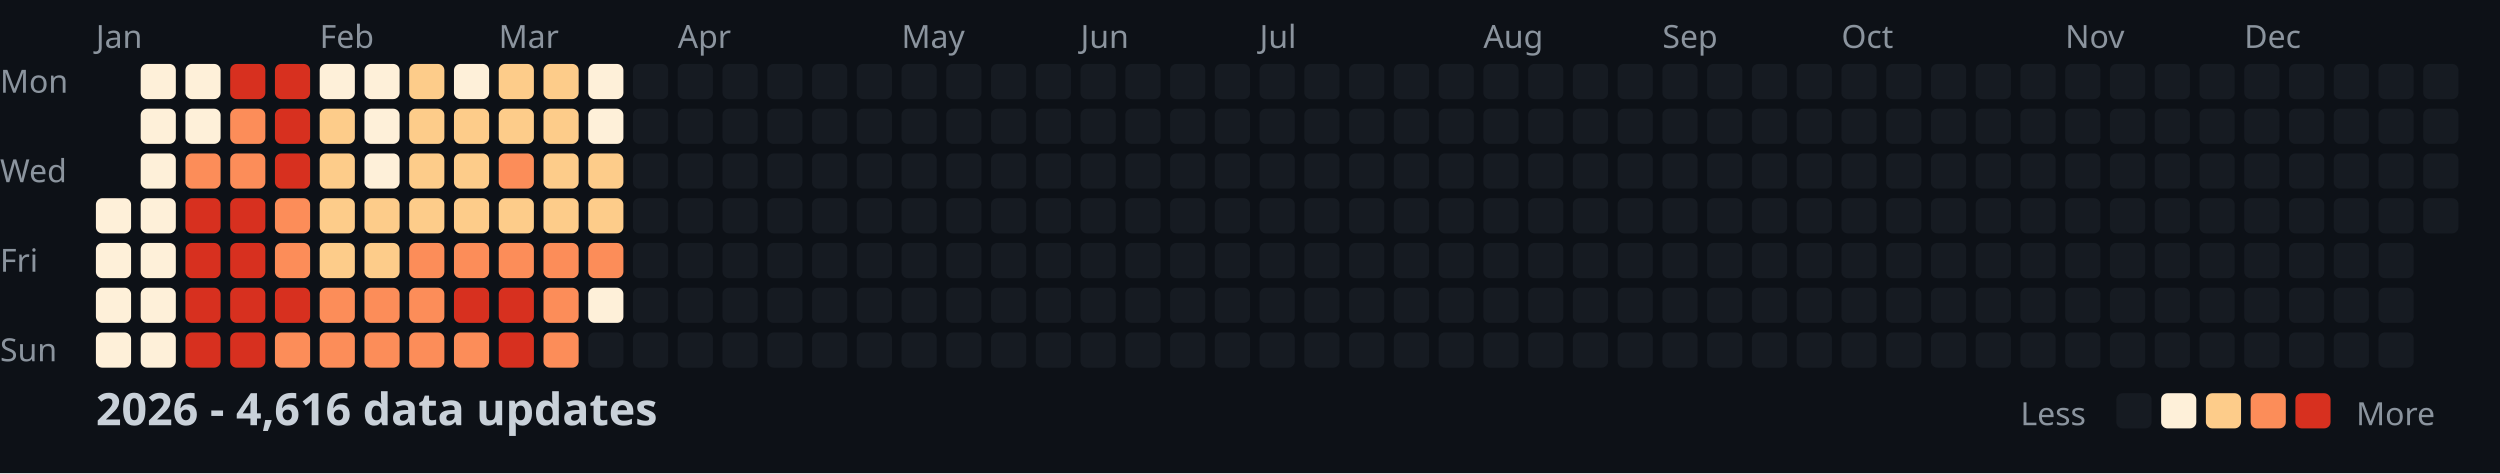
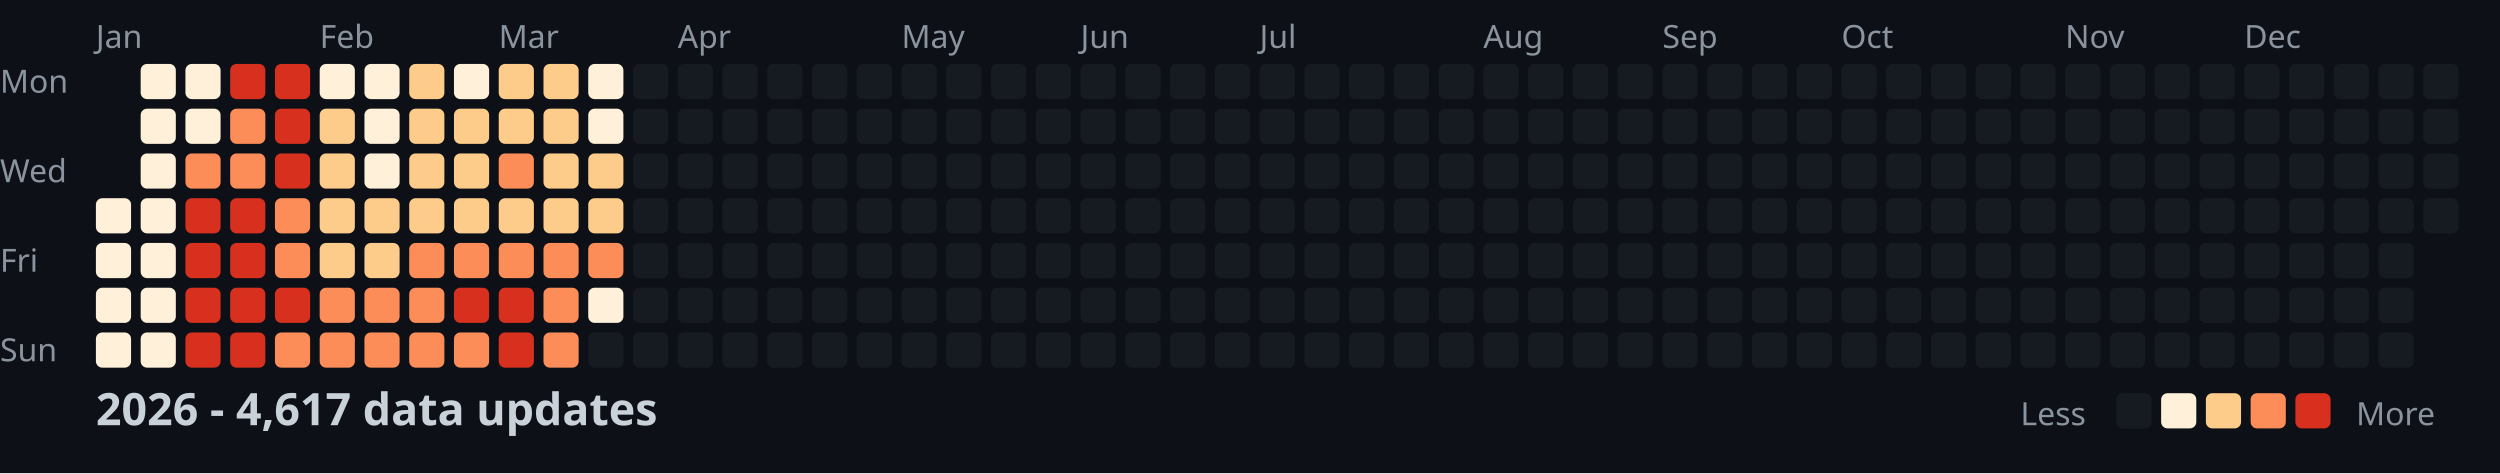
<svg xmlns="http://www.w3.org/2000/svg" width="782" height="148">
  <style>
    .month { font: 10px sans-serif; fill: #8b949e; }
    .day { font: 10px sans-serif; fill: #8b949e; }
    .title { font: bold 14px sans-serif; fill: #c9d1d9; }
    .legend { font: 10px sans-serif; fill: #8b949e; }
  </style>
  <rect width="100%" height="100%" fill="#0d1117" />
  <text x="0" y="29" class="day">Mon</text>
  <text x="0" y="57" class="day">Wed</text>
  <text x="0" y="85" class="day">Fri</text>
  <text x="0" y="113" class="day">Sun</text>
  <text x="30" y="15" class="month">Jan</text>
  <text x="100" y="15" class="month">Feb</text>
  <text x="156" y="15" class="month">Mar</text>
  <text x="212" y="15" class="month">Apr</text>
  <text x="282" y="15" class="month">May</text>
  <text x="338" y="15" class="month">Jun</text>
  <text x="394" y="15" class="month">Jul</text>
  <text x="464" y="15" class="month">Aug</text>
  <text x="520" y="15" class="month">Sep</text>
  <text x="576" y="15" class="month">Oct</text>
  <text x="646" y="15" class="month">Nov</text>
  <text x="702" y="15" class="month">Dec</text>
  <rect x="30" y="62" width="11" height="11" fill="#fef0d9" rx="2" />
  <rect x="30" y="76" width="11" height="11" fill="#fef0d9" rx="2" />
  <rect x="30" y="90" width="11" height="11" fill="#fef0d9" rx="2" />
  <rect x="30" y="104" width="11" height="11" fill="#fef0d9" rx="2" />
  <rect x="44" y="20" width="11" height="11" fill="#fef0d9" rx="2" />
  <rect x="44" y="34" width="11" height="11" fill="#fef0d9" rx="2" />
  <rect x="44" y="48" width="11" height="11" fill="#fef0d9" rx="2" />
  <rect x="44" y="62" width="11" height="11" fill="#fef0d9" rx="2" />
  <rect x="44" y="76" width="11" height="11" fill="#fef0d9" rx="2" />
  <rect x="44" y="90" width="11" height="11" fill="#fef0d9" rx="2" />
  <rect x="44" y="104" width="11" height="11" fill="#fef0d9" rx="2" />
  <rect x="58" y="20" width="11" height="11" fill="#fef0d9" rx="2" />
  <rect x="58" y="34" width="11" height="11" fill="#fef0d9" rx="2" />
  <rect x="58" y="48" width="11" height="11" fill="#fc8d59" rx="2" />
  <rect x="58" y="62" width="11" height="11" fill="#d7301f" rx="2" />
  <rect x="58" y="76" width="11" height="11" fill="#d7301f" rx="2" />
  <rect x="58" y="90" width="11" height="11" fill="#d7301f" rx="2" />
  <rect x="58" y="104" width="11" height="11" fill="#d7301f" rx="2" />
  <rect x="72" y="20" width="11" height="11" fill="#d7301f" rx="2" />
  <rect x="72" y="34" width="11" height="11" fill="#fc8d59" rx="2" />
  <rect x="72" y="48" width="11" height="11" fill="#fc8d59" rx="2" />
  <rect x="72" y="62" width="11" height="11" fill="#d7301f" rx="2" />
  <rect x="72" y="76" width="11" height="11" fill="#d7301f" rx="2" />
  <rect x="72" y="90" width="11" height="11" fill="#d7301f" rx="2" />
  <rect x="72" y="104" width="11" height="11" fill="#d7301f" rx="2" />
  <rect x="86" y="20" width="11" height="11" fill="#d7301f" rx="2" />
  <rect x="86" y="34" width="11" height="11" fill="#d7301f" rx="2" />
  <rect x="86" y="48" width="11" height="11" fill="#d7301f" rx="2" />
  <rect x="86" y="62" width="11" height="11" fill="#fc8d59" rx="2" />
  <rect x="86" y="76" width="11" height="11" fill="#fc8d59" rx="2" />
  <rect x="86" y="90" width="11" height="11" fill="#d7301f" rx="2" />
  <rect x="86" y="104" width="11" height="11" fill="#fc8d59" rx="2" />
  <rect x="100" y="20" width="11" height="11" fill="#fef0d9" rx="2" />
  <rect x="100" y="34" width="11" height="11" fill="#fdcc8a" rx="2" />
  <rect x="100" y="48" width="11" height="11" fill="#fdcc8a" rx="2" />
  <rect x="100" y="62" width="11" height="11" fill="#fdcc8a" rx="2" />
  <rect x="100" y="76" width="11" height="11" fill="#fdcc8a" rx="2" />
  <rect x="100" y="90" width="11" height="11" fill="#fc8d59" rx="2" />
  <rect x="100" y="104" width="11" height="11" fill="#fc8d59" rx="2" />
  <rect x="114" y="20" width="11" height="11" fill="#fef0d9" rx="2" />
  <rect x="114" y="34" width="11" height="11" fill="#fef0d9" rx="2" />
  <rect x="114" y="48" width="11" height="11" fill="#fef0d9" rx="2" />
  <rect x="114" y="62" width="11" height="11" fill="#fdcc8a" rx="2" />
  <rect x="114" y="76" width="11" height="11" fill="#fdcc8a" rx="2" />
  <rect x="114" y="90" width="11" height="11" fill="#fc8d59" rx="2" />
  <rect x="114" y="104" width="11" height="11" fill="#fc8d59" rx="2" />
  <rect x="128" y="20" width="11" height="11" fill="#fdcc8a" rx="2" />
  <rect x="128" y="34" width="11" height="11" fill="#fdcc8a" rx="2" />
  <rect x="128" y="48" width="11" height="11" fill="#fdcc8a" rx="2" />
  <rect x="128" y="62" width="11" height="11" fill="#fdcc8a" rx="2" />
  <rect x="128" y="76" width="11" height="11" fill="#fc8d59" rx="2" />
  <rect x="128" y="90" width="11" height="11" fill="#fc8d59" rx="2" />
  <rect x="128" y="104" width="11" height="11" fill="#fc8d59" rx="2" />
  <rect x="142" y="20" width="11" height="11" fill="#fef0d9" rx="2" />
  <rect x="142" y="34" width="11" height="11" fill="#fdcc8a" rx="2" />
  <rect x="142" y="48" width="11" height="11" fill="#fdcc8a" rx="2" />
  <rect x="142" y="62" width="11" height="11" fill="#fdcc8a" rx="2" />
  <rect x="142" y="76" width="11" height="11" fill="#fc8d59" rx="2" />
  <rect x="142" y="90" width="11" height="11" fill="#d7301f" rx="2" />
  <rect x="142" y="104" width="11" height="11" fill="#fc8d59" rx="2" />
  <rect x="156" y="20" width="11" height="11" fill="#fdcc8a" rx="2" />
  <rect x="156" y="34" width="11" height="11" fill="#fdcc8a" rx="2" />
  <rect x="156" y="48" width="11" height="11" fill="#fc8d59" rx="2" />
  <rect x="156" y="62" width="11" height="11" fill="#fdcc8a" rx="2" />
  <rect x="156" y="76" width="11" height="11" fill="#fc8d59" rx="2" />
  <rect x="156" y="90" width="11" height="11" fill="#d7301f" rx="2" />
  <rect x="156" y="104" width="11" height="11" fill="#d7301f" rx="2" />
  <rect x="170" y="20" width="11" height="11" fill="#fdcc8a" rx="2" />
  <rect x="170" y="34" width="11" height="11" fill="#fdcc8a" rx="2" />
  <rect x="170" y="48" width="11" height="11" fill="#fdcc8a" rx="2" />
  <rect x="170" y="62" width="11" height="11" fill="#fdcc8a" rx="2" />
  <rect x="170" y="76" width="11" height="11" fill="#fc8d59" rx="2" />
  <rect x="170" y="90" width="11" height="11" fill="#fc8d59" rx="2" />
  <rect x="170" y="104" width="11" height="11" fill="#fc8d59" rx="2" />
  <rect x="184" y="20" width="11" height="11" fill="#fef0d9" rx="2" />
  <rect x="184" y="34" width="11" height="11" fill="#fef0d9" rx="2" />
  <rect x="184" y="48" width="11" height="11" fill="#fdcc8a" rx="2" />
  <rect x="184" y="62" width="11" height="11" fill="#fdcc8a" rx="2" />
  <rect x="184" y="76" width="11" height="11" fill="#fc8d59" rx="2" />
  <rect x="184" y="90" width="11" height="11" fill="#fef0d9" rx="2" />
  <rect x="184" y="104" width="11" height="11" fill="#161b22" rx="2" />
  <rect x="198" y="20" width="11" height="11" fill="#161b22" rx="2" />
  <rect x="198" y="34" width="11" height="11" fill="#161b22" rx="2" />
  <rect x="198" y="48" width="11" height="11" fill="#161b22" rx="2" />
  <rect x="198" y="62" width="11" height="11" fill="#161b22" rx="2" />
  <rect x="198" y="76" width="11" height="11" fill="#161b22" rx="2" />
  <rect x="198" y="90" width="11" height="11" fill="#161b22" rx="2" />
  <rect x="198" y="104" width="11" height="11" fill="#161b22" rx="2" />
  <rect x="212" y="20" width="11" height="11" fill="#161b22" rx="2" />
  <rect x="212" y="34" width="11" height="11" fill="#161b22" rx="2" />
  <rect x="212" y="48" width="11" height="11" fill="#161b22" rx="2" />
  <rect x="212" y="62" width="11" height="11" fill="#161b22" rx="2" />
  <rect x="212" y="76" width="11" height="11" fill="#161b22" rx="2" />
  <rect x="212" y="90" width="11" height="11" fill="#161b22" rx="2" />
  <rect x="212" y="104" width="11" height="11" fill="#161b22" rx="2" />
  <rect x="226" y="20" width="11" height="11" fill="#161b22" rx="2" />
  <rect x="226" y="34" width="11" height="11" fill="#161b22" rx="2" />
  <rect x="226" y="48" width="11" height="11" fill="#161b22" rx="2" />
  <rect x="226" y="62" width="11" height="11" fill="#161b22" rx="2" />
  <rect x="226" y="76" width="11" height="11" fill="#161b22" rx="2" />
  <rect x="226" y="90" width="11" height="11" fill="#161b22" rx="2" />
  <rect x="226" y="104" width="11" height="11" fill="#161b22" rx="2" />
  <rect x="240" y="20" width="11" height="11" fill="#161b22" rx="2" />
  <rect x="240" y="34" width="11" height="11" fill="#161b22" rx="2" />
  <rect x="240" y="48" width="11" height="11" fill="#161b22" rx="2" />
  <rect x="240" y="62" width="11" height="11" fill="#161b22" rx="2" />
  <rect x="240" y="76" width="11" height="11" fill="#161b22" rx="2" />
  <rect x="240" y="90" width="11" height="11" fill="#161b22" rx="2" />
  <rect x="240" y="104" width="11" height="11" fill="#161b22" rx="2" />
  <rect x="254" y="20" width="11" height="11" fill="#161b22" rx="2" />
  <rect x="254" y="34" width="11" height="11" fill="#161b22" rx="2" />
  <rect x="254" y="48" width="11" height="11" fill="#161b22" rx="2" />
  <rect x="254" y="62" width="11" height="11" fill="#161b22" rx="2" />
  <rect x="254" y="76" width="11" height="11" fill="#161b22" rx="2" />
  <rect x="254" y="90" width="11" height="11" fill="#161b22" rx="2" />
  <rect x="254" y="104" width="11" height="11" fill="#161b22" rx="2" />
  <rect x="268" y="20" width="11" height="11" fill="#161b22" rx="2" />
  <rect x="268" y="34" width="11" height="11" fill="#161b22" rx="2" />
  <rect x="268" y="48" width="11" height="11" fill="#161b22" rx="2" />
  <rect x="268" y="62" width="11" height="11" fill="#161b22" rx="2" />
  <rect x="268" y="76" width="11" height="11" fill="#161b22" rx="2" />
  <rect x="268" y="90" width="11" height="11" fill="#161b22" rx="2" />
  <rect x="268" y="104" width="11" height="11" fill="#161b22" rx="2" />
  <rect x="282" y="20" width="11" height="11" fill="#161b22" rx="2" />
  <rect x="282" y="34" width="11" height="11" fill="#161b22" rx="2" />
  <rect x="282" y="48" width="11" height="11" fill="#161b22" rx="2" />
  <rect x="282" y="62" width="11" height="11" fill="#161b22" rx="2" />
  <rect x="282" y="76" width="11" height="11" fill="#161b22" rx="2" />
  <rect x="282" y="90" width="11" height="11" fill="#161b22" rx="2" />
  <rect x="282" y="104" width="11" height="11" fill="#161b22" rx="2" />
  <rect x="296" y="20" width="11" height="11" fill="#161b22" rx="2" />
  <rect x="296" y="34" width="11" height="11" fill="#161b22" rx="2" />
  <rect x="296" y="48" width="11" height="11" fill="#161b22" rx="2" />
  <rect x="296" y="62" width="11" height="11" fill="#161b22" rx="2" />
  <rect x="296" y="76" width="11" height="11" fill="#161b22" rx="2" />
  <rect x="296" y="90" width="11" height="11" fill="#161b22" rx="2" />
  <rect x="296" y="104" width="11" height="11" fill="#161b22" rx="2" />
  <rect x="310" y="20" width="11" height="11" fill="#161b22" rx="2" />
  <rect x="310" y="34" width="11" height="11" fill="#161b22" rx="2" />
  <rect x="310" y="48" width="11" height="11" fill="#161b22" rx="2" />
  <rect x="310" y="62" width="11" height="11" fill="#161b22" rx="2" />
  <rect x="310" y="76" width="11" height="11" fill="#161b22" rx="2" />
  <rect x="310" y="90" width="11" height="11" fill="#161b22" rx="2" />
  <rect x="310" y="104" width="11" height="11" fill="#161b22" rx="2" />
  <rect x="324" y="20" width="11" height="11" fill="#161b22" rx="2" />
  <rect x="324" y="34" width="11" height="11" fill="#161b22" rx="2" />
  <rect x="324" y="48" width="11" height="11" fill="#161b22" rx="2" />
  <rect x="324" y="62" width="11" height="11" fill="#161b22" rx="2" />
  <rect x="324" y="76" width="11" height="11" fill="#161b22" rx="2" />
  <rect x="324" y="90" width="11" height="11" fill="#161b22" rx="2" />
  <rect x="324" y="104" width="11" height="11" fill="#161b22" rx="2" />
  <rect x="338" y="20" width="11" height="11" fill="#161b22" rx="2" />
  <rect x="338" y="34" width="11" height="11" fill="#161b22" rx="2" />
  <rect x="338" y="48" width="11" height="11" fill="#161b22" rx="2" />
  <rect x="338" y="62" width="11" height="11" fill="#161b22" rx="2" />
  <rect x="338" y="76" width="11" height="11" fill="#161b22" rx="2" />
  <rect x="338" y="90" width="11" height="11" fill="#161b22" rx="2" />
  <rect x="338" y="104" width="11" height="11" fill="#161b22" rx="2" />
  <rect x="352" y="20" width="11" height="11" fill="#161b22" rx="2" />
  <rect x="352" y="34" width="11" height="11" fill="#161b22" rx="2" />
  <rect x="352" y="48" width="11" height="11" fill="#161b22" rx="2" />
  <rect x="352" y="62" width="11" height="11" fill="#161b22" rx="2" />
  <rect x="352" y="76" width="11" height="11" fill="#161b22" rx="2" />
  <rect x="352" y="90" width="11" height="11" fill="#161b22" rx="2" />
  <rect x="352" y="104" width="11" height="11" fill="#161b22" rx="2" />
  <rect x="366" y="20" width="11" height="11" fill="#161b22" rx="2" />
  <rect x="366" y="34" width="11" height="11" fill="#161b22" rx="2" />
  <rect x="366" y="48" width="11" height="11" fill="#161b22" rx="2" />
  <rect x="366" y="62" width="11" height="11" fill="#161b22" rx="2" />
  <rect x="366" y="76" width="11" height="11" fill="#161b22" rx="2" />
  <rect x="366" y="90" width="11" height="11" fill="#161b22" rx="2" />
  <rect x="366" y="104" width="11" height="11" fill="#161b22" rx="2" />
  <rect x="380" y="20" width="11" height="11" fill="#161b22" rx="2" />
  <rect x="380" y="34" width="11" height="11" fill="#161b22" rx="2" />
  <rect x="380" y="48" width="11" height="11" fill="#161b22" rx="2" />
  <rect x="380" y="62" width="11" height="11" fill="#161b22" rx="2" />
  <rect x="380" y="76" width="11" height="11" fill="#161b22" rx="2" />
  <rect x="380" y="90" width="11" height="11" fill="#161b22" rx="2" />
  <rect x="380" y="104" width="11" height="11" fill="#161b22" rx="2" />
  <rect x="394" y="20" width="11" height="11" fill="#161b22" rx="2" />
  <rect x="394" y="34" width="11" height="11" fill="#161b22" rx="2" />
  <rect x="394" y="48" width="11" height="11" fill="#161b22" rx="2" />
  <rect x="394" y="62" width="11" height="11" fill="#161b22" rx="2" />
  <rect x="394" y="76" width="11" height="11" fill="#161b22" rx="2" />
  <rect x="394" y="90" width="11" height="11" fill="#161b22" rx="2" />
  <rect x="394" y="104" width="11" height="11" fill="#161b22" rx="2" />
  <rect x="408" y="20" width="11" height="11" fill="#161b22" rx="2" />
  <rect x="408" y="34" width="11" height="11" fill="#161b22" rx="2" />
  <rect x="408" y="48" width="11" height="11" fill="#161b22" rx="2" />
  <rect x="408" y="62" width="11" height="11" fill="#161b22" rx="2" />
  <rect x="408" y="76" width="11" height="11" fill="#161b22" rx="2" />
  <rect x="408" y="90" width="11" height="11" fill="#161b22" rx="2" />
  <rect x="408" y="104" width="11" height="11" fill="#161b22" rx="2" />
  <rect x="422" y="20" width="11" height="11" fill="#161b22" rx="2" />
  <rect x="422" y="34" width="11" height="11" fill="#161b22" rx="2" />
  <rect x="422" y="48" width="11" height="11" fill="#161b22" rx="2" />
  <rect x="422" y="62" width="11" height="11" fill="#161b22" rx="2" />
  <rect x="422" y="76" width="11" height="11" fill="#161b22" rx="2" />
  <rect x="422" y="90" width="11" height="11" fill="#161b22" rx="2" />
  <rect x="422" y="104" width="11" height="11" fill="#161b22" rx="2" />
  <rect x="436" y="20" width="11" height="11" fill="#161b22" rx="2" />
  <rect x="436" y="34" width="11" height="11" fill="#161b22" rx="2" />
  <rect x="436" y="48" width="11" height="11" fill="#161b22" rx="2" />
  <rect x="436" y="62" width="11" height="11" fill="#161b22" rx="2" />
  <rect x="436" y="76" width="11" height="11" fill="#161b22" rx="2" />
  <rect x="436" y="90" width="11" height="11" fill="#161b22" rx="2" />
  <rect x="436" y="104" width="11" height="11" fill="#161b22" rx="2" />
  <rect x="450" y="20" width="11" height="11" fill="#161b22" rx="2" />
  <rect x="450" y="34" width="11" height="11" fill="#161b22" rx="2" />
  <rect x="450" y="48" width="11" height="11" fill="#161b22" rx="2" />
  <rect x="450" y="62" width="11" height="11" fill="#161b22" rx="2" />
  <rect x="450" y="76" width="11" height="11" fill="#161b22" rx="2" />
  <rect x="450" y="90" width="11" height="11" fill="#161b22" rx="2" />
  <rect x="450" y="104" width="11" height="11" fill="#161b22" rx="2" />
  <rect x="464" y="20" width="11" height="11" fill="#161b22" rx="2" />
  <rect x="464" y="34" width="11" height="11" fill="#161b22" rx="2" />
  <rect x="464" y="48" width="11" height="11" fill="#161b22" rx="2" />
  <rect x="464" y="62" width="11" height="11" fill="#161b22" rx="2" />
  <rect x="464" y="76" width="11" height="11" fill="#161b22" rx="2" />
  <rect x="464" y="90" width="11" height="11" fill="#161b22" rx="2" />
  <rect x="464" y="104" width="11" height="11" fill="#161b22" rx="2" />
  <rect x="478" y="20" width="11" height="11" fill="#161b22" rx="2" />
  <rect x="478" y="34" width="11" height="11" fill="#161b22" rx="2" />
  <rect x="478" y="48" width="11" height="11" fill="#161b22" rx="2" />
  <rect x="478" y="62" width="11" height="11" fill="#161b22" rx="2" />
  <rect x="478" y="76" width="11" height="11" fill="#161b22" rx="2" />
  <rect x="478" y="90" width="11" height="11" fill="#161b22" rx="2" />
  <rect x="478" y="104" width="11" height="11" fill="#161b22" rx="2" />
  <rect x="492" y="20" width="11" height="11" fill="#161b22" rx="2" />
  <rect x="492" y="34" width="11" height="11" fill="#161b22" rx="2" />
  <rect x="492" y="48" width="11" height="11" fill="#161b22" rx="2" />
  <rect x="492" y="62" width="11" height="11" fill="#161b22" rx="2" />
  <rect x="492" y="76" width="11" height="11" fill="#161b22" rx="2" />
  <rect x="492" y="90" width="11" height="11" fill="#161b22" rx="2" />
  <rect x="492" y="104" width="11" height="11" fill="#161b22" rx="2" />
  <rect x="506" y="20" width="11" height="11" fill="#161b22" rx="2" />
  <rect x="506" y="34" width="11" height="11" fill="#161b22" rx="2" />
  <rect x="506" y="48" width="11" height="11" fill="#161b22" rx="2" />
  <rect x="506" y="62" width="11" height="11" fill="#161b22" rx="2" />
  <rect x="506" y="76" width="11" height="11" fill="#161b22" rx="2" />
  <rect x="506" y="90" width="11" height="11" fill="#161b22" rx="2" />
  <rect x="506" y="104" width="11" height="11" fill="#161b22" rx="2" />
  <rect x="520" y="20" width="11" height="11" fill="#161b22" rx="2" />
  <rect x="520" y="34" width="11" height="11" fill="#161b22" rx="2" />
  <rect x="520" y="48" width="11" height="11" fill="#161b22" rx="2" />
  <rect x="520" y="62" width="11" height="11" fill="#161b22" rx="2" />
  <rect x="520" y="76" width="11" height="11" fill="#161b22" rx="2" />
  <rect x="520" y="90" width="11" height="11" fill="#161b22" rx="2" />
  <rect x="520" y="104" width="11" height="11" fill="#161b22" rx="2" />
  <rect x="534" y="20" width="11" height="11" fill="#161b22" rx="2" />
  <rect x="534" y="34" width="11" height="11" fill="#161b22" rx="2" />
  <rect x="534" y="48" width="11" height="11" fill="#161b22" rx="2" />
  <rect x="534" y="62" width="11" height="11" fill="#161b22" rx="2" />
  <rect x="534" y="76" width="11" height="11" fill="#161b22" rx="2" />
  <rect x="534" y="90" width="11" height="11" fill="#161b22" rx="2" />
  <rect x="534" y="104" width="11" height="11" fill="#161b22" rx="2" />
  <rect x="548" y="20" width="11" height="11" fill="#161b22" rx="2" />
  <rect x="548" y="34" width="11" height="11" fill="#161b22" rx="2" />
  <rect x="548" y="48" width="11" height="11" fill="#161b22" rx="2" />
  <rect x="548" y="62" width="11" height="11" fill="#161b22" rx="2" />
  <rect x="548" y="76" width="11" height="11" fill="#161b22" rx="2" />
  <rect x="548" y="90" width="11" height="11" fill="#161b22" rx="2" />
  <rect x="548" y="104" width="11" height="11" fill="#161b22" rx="2" />
  <rect x="562" y="20" width="11" height="11" fill="#161b22" rx="2" />
  <rect x="562" y="34" width="11" height="11" fill="#161b22" rx="2" />
  <rect x="562" y="48" width="11" height="11" fill="#161b22" rx="2" />
  <rect x="562" y="62" width="11" height="11" fill="#161b22" rx="2" />
  <rect x="562" y="76" width="11" height="11" fill="#161b22" rx="2" />
  <rect x="562" y="90" width="11" height="11" fill="#161b22" rx="2" />
  <rect x="562" y="104" width="11" height="11" fill="#161b22" rx="2" />
  <rect x="576" y="20" width="11" height="11" fill="#161b22" rx="2" />
  <rect x="576" y="34" width="11" height="11" fill="#161b22" rx="2" />
  <rect x="576" y="48" width="11" height="11" fill="#161b22" rx="2" />
  <rect x="576" y="62" width="11" height="11" fill="#161b22" rx="2" />
  <rect x="576" y="76" width="11" height="11" fill="#161b22" rx="2" />
  <rect x="576" y="90" width="11" height="11" fill="#161b22" rx="2" />
  <rect x="576" y="104" width="11" height="11" fill="#161b22" rx="2" />
  <rect x="590" y="20" width="11" height="11" fill="#161b22" rx="2" />
  <rect x="590" y="34" width="11" height="11" fill="#161b22" rx="2" />
  <rect x="590" y="48" width="11" height="11" fill="#161b22" rx="2" />
  <rect x="590" y="62" width="11" height="11" fill="#161b22" rx="2" />
  <rect x="590" y="76" width="11" height="11" fill="#161b22" rx="2" />
  <rect x="590" y="90" width="11" height="11" fill="#161b22" rx="2" />
  <rect x="590" y="104" width="11" height="11" fill="#161b22" rx="2" />
  <rect x="604" y="20" width="11" height="11" fill="#161b22" rx="2" />
  <rect x="604" y="34" width="11" height="11" fill="#161b22" rx="2" />
  <rect x="604" y="48" width="11" height="11" fill="#161b22" rx="2" />
  <rect x="604" y="62" width="11" height="11" fill="#161b22" rx="2" />
  <rect x="604" y="76" width="11" height="11" fill="#161b22" rx="2" />
  <rect x="604" y="90" width="11" height="11" fill="#161b22" rx="2" />
  <rect x="604" y="104" width="11" height="11" fill="#161b22" rx="2" />
  <rect x="618" y="20" width="11" height="11" fill="#161b22" rx="2" />
  <rect x="618" y="34" width="11" height="11" fill="#161b22" rx="2" />
  <rect x="618" y="48" width="11" height="11" fill="#161b22" rx="2" />
  <rect x="618" y="62" width="11" height="11" fill="#161b22" rx="2" />
  <rect x="618" y="76" width="11" height="11" fill="#161b22" rx="2" />
  <rect x="618" y="90" width="11" height="11" fill="#161b22" rx="2" />
  <rect x="618" y="104" width="11" height="11" fill="#161b22" rx="2" />
  <rect x="632" y="20" width="11" height="11" fill="#161b22" rx="2" />
  <rect x="632" y="34" width="11" height="11" fill="#161b22" rx="2" />
  <rect x="632" y="48" width="11" height="11" fill="#161b22" rx="2" />
  <rect x="632" y="62" width="11" height="11" fill="#161b22" rx="2" />
  <rect x="632" y="76" width="11" height="11" fill="#161b22" rx="2" />
  <rect x="632" y="90" width="11" height="11" fill="#161b22" rx="2" />
  <rect x="632" y="104" width="11" height="11" fill="#161b22" rx="2" />
  <rect x="646" y="20" width="11" height="11" fill="#161b22" rx="2" />
  <rect x="646" y="34" width="11" height="11" fill="#161b22" rx="2" />
  <rect x="646" y="48" width="11" height="11" fill="#161b22" rx="2" />
  <rect x="646" y="62" width="11" height="11" fill="#161b22" rx="2" />
  <rect x="646" y="76" width="11" height="11" fill="#161b22" rx="2" />
  <rect x="646" y="90" width="11" height="11" fill="#161b22" rx="2" />
  <rect x="646" y="104" width="11" height="11" fill="#161b22" rx="2" />
  <rect x="660" y="20" width="11" height="11" fill="#161b22" rx="2" />
  <rect x="660" y="34" width="11" height="11" fill="#161b22" rx="2" />
  <rect x="660" y="48" width="11" height="11" fill="#161b22" rx="2" />
  <rect x="660" y="62" width="11" height="11" fill="#161b22" rx="2" />
  <rect x="660" y="76" width="11" height="11" fill="#161b22" rx="2" />
  <rect x="660" y="90" width="11" height="11" fill="#161b22" rx="2" />
  <rect x="660" y="104" width="11" height="11" fill="#161b22" rx="2" />
  <rect x="674" y="20" width="11" height="11" fill="#161b22" rx="2" />
  <rect x="674" y="34" width="11" height="11" fill="#161b22" rx="2" />
  <rect x="674" y="48" width="11" height="11" fill="#161b22" rx="2" />
  <rect x="674" y="62" width="11" height="11" fill="#161b22" rx="2" />
  <rect x="674" y="76" width="11" height="11" fill="#161b22" rx="2" />
  <rect x="674" y="90" width="11" height="11" fill="#161b22" rx="2" />
  <rect x="674" y="104" width="11" height="11" fill="#161b22" rx="2" />
  <rect x="688" y="20" width="11" height="11" fill="#161b22" rx="2" />
  <rect x="688" y="34" width="11" height="11" fill="#161b22" rx="2" />
  <rect x="688" y="48" width="11" height="11" fill="#161b22" rx="2" />
  <rect x="688" y="62" width="11" height="11" fill="#161b22" rx="2" />
  <rect x="688" y="76" width="11" height="11" fill="#161b22" rx="2" />
  <rect x="688" y="90" width="11" height="11" fill="#161b22" rx="2" />
  <rect x="688" y="104" width="11" height="11" fill="#161b22" rx="2" />
  <rect x="702" y="20" width="11" height="11" fill="#161b22" rx="2" />
  <rect x="702" y="34" width="11" height="11" fill="#161b22" rx="2" />
  <rect x="702" y="48" width="11" height="11" fill="#161b22" rx="2" />
  <rect x="702" y="62" width="11" height="11" fill="#161b22" rx="2" />
  <rect x="702" y="76" width="11" height="11" fill="#161b22" rx="2" />
  <rect x="702" y="90" width="11" height="11" fill="#161b22" rx="2" />
  <rect x="702" y="104" width="11" height="11" fill="#161b22" rx="2" />
  <rect x="716" y="20" width="11" height="11" fill="#161b22" rx="2" />
  <rect x="716" y="34" width="11" height="11" fill="#161b22" rx="2" />
  <rect x="716" y="48" width="11" height="11" fill="#161b22" rx="2" />
  <rect x="716" y="62" width="11" height="11" fill="#161b22" rx="2" />
  <rect x="716" y="76" width="11" height="11" fill="#161b22" rx="2" />
  <rect x="716" y="90" width="11" height="11" fill="#161b22" rx="2" />
  <rect x="716" y="104" width="11" height="11" fill="#161b22" rx="2" />
  <rect x="730" y="20" width="11" height="11" fill="#161b22" rx="2" />
  <rect x="730" y="34" width="11" height="11" fill="#161b22" rx="2" />
  <rect x="730" y="48" width="11" height="11" fill="#161b22" rx="2" />
  <rect x="730" y="62" width="11" height="11" fill="#161b22" rx="2" />
  <rect x="730" y="76" width="11" height="11" fill="#161b22" rx="2" />
  <rect x="730" y="90" width="11" height="11" fill="#161b22" rx="2" />
  <rect x="730" y="104" width="11" height="11" fill="#161b22" rx="2" />
  <rect x="744" y="20" width="11" height="11" fill="#161b22" rx="2" />
  <rect x="744" y="34" width="11" height="11" fill="#161b22" rx="2" />
  <rect x="744" y="48" width="11" height="11" fill="#161b22" rx="2" />
  <rect x="744" y="62" width="11" height="11" fill="#161b22" rx="2" />
  <rect x="744" y="76" width="11" height="11" fill="#161b22" rx="2" />
  <rect x="744" y="90" width="11" height="11" fill="#161b22" rx="2" />
  <rect x="744" y="104" width="11" height="11" fill="#161b22" rx="2" />
  <rect x="758" y="20" width="11" height="11" fill="#161b22" rx="2" />
  <rect x="758" y="34" width="11" height="11" fill="#161b22" rx="2" />
  <rect x="758" y="48" width="11" height="11" fill="#161b22" rx="2" />
  <rect x="758" y="62" width="11" height="11" fill="#161b22" rx="2" />
-   <text x="30" y="133" class="title">2026 - 4,616 data updates</text>
+   <text x="30" y="133" class="title">2026 - 4,617 data updates</text>
  <text x="632" y="133" class="legend">Less</text>
  <rect x="662" y="123" width="11" height="11" fill="#161b22" rx="2" />
  <rect x="676" y="123" width="11" height="11" fill="#fef0d9" rx="2" />
  <rect x="690" y="123" width="11" height="11" fill="#fdcc8a" rx="2" />
  <rect x="704" y="123" width="11" height="11" fill="#fc8d59" rx="2" />
  <rect x="718" y="123" width="11" height="11" fill="#d7301f" rx="2" />
  <text x="737" y="133" class="legend">More</text>
</svg>
